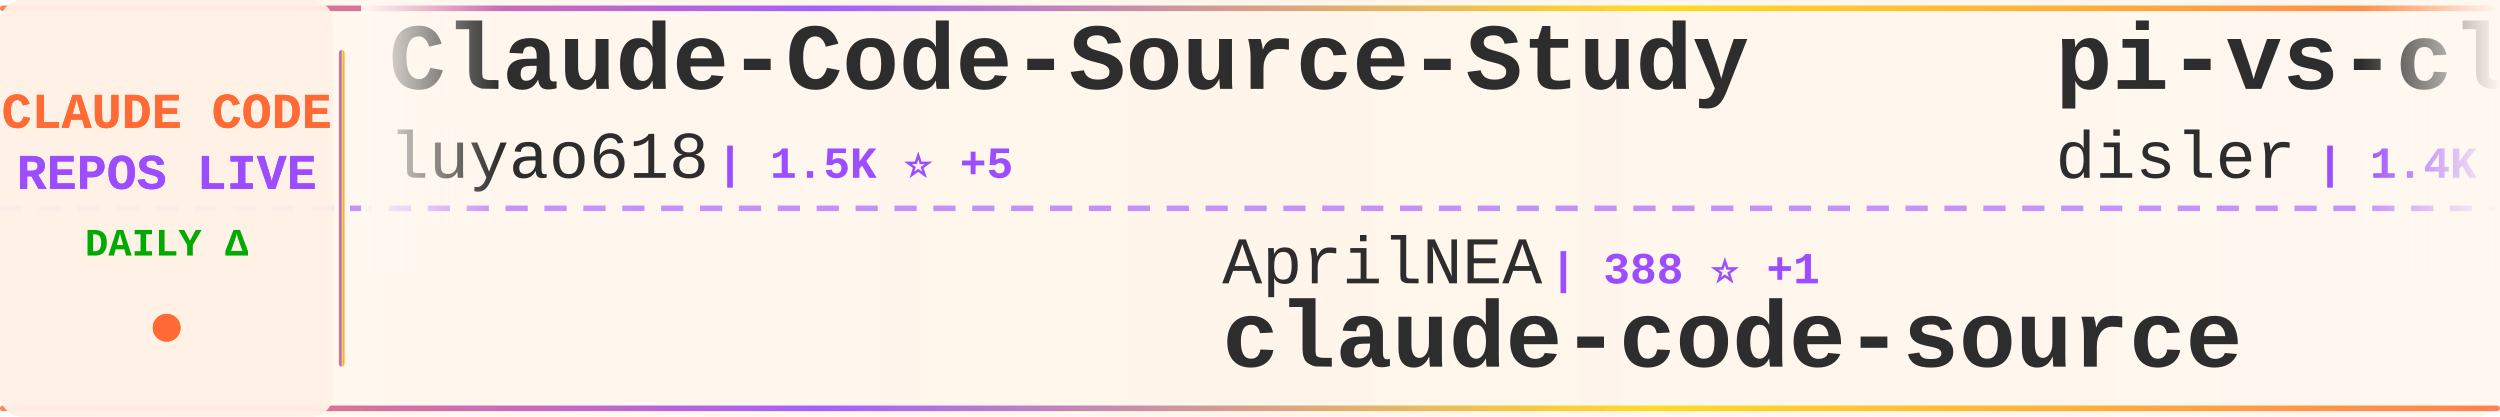
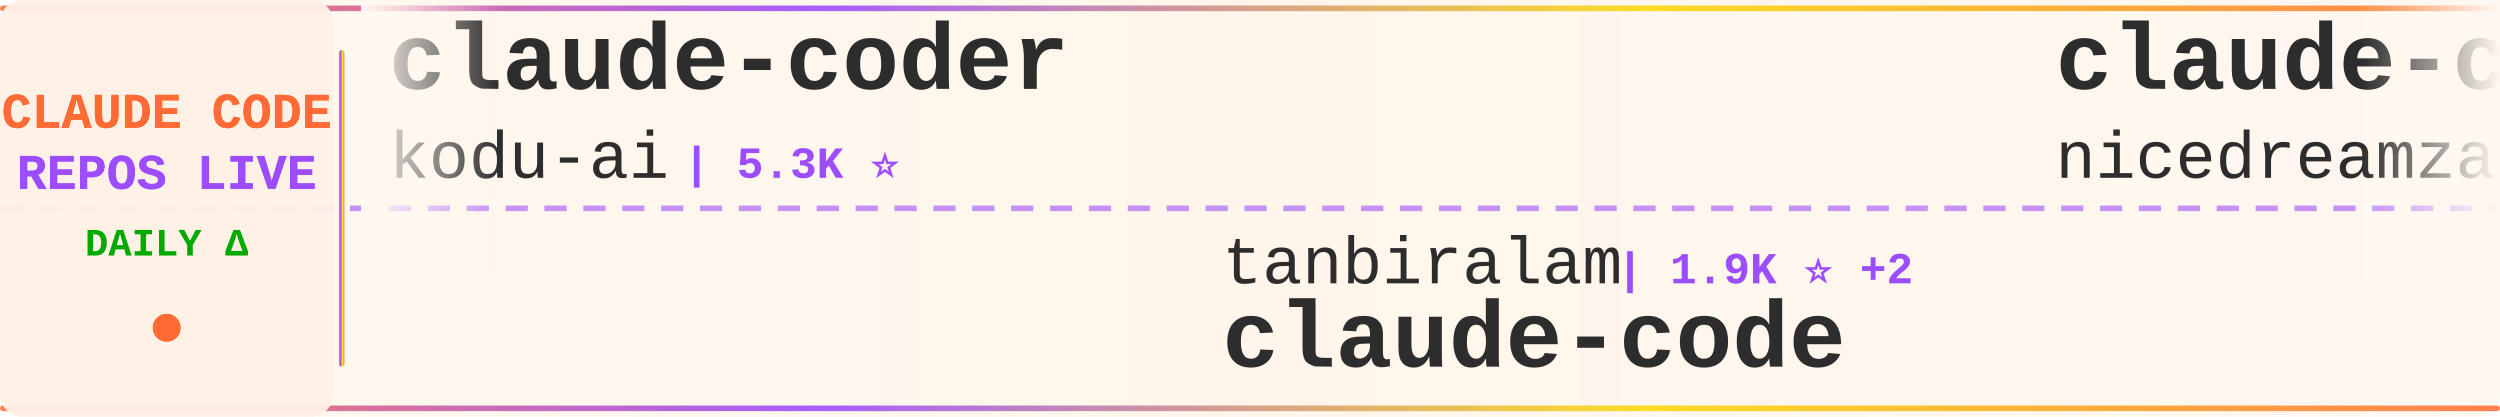
<svg xmlns="http://www.w3.org/2000/svg" width="900" height="150">
  <defs>
    <linearGradient id="tickerBg" x1="0%" y1="0%" x2="100%" y2="0%">
      <stop offset="0%" style="stop-color:#fff8f0;stop-opacity:0.98" />
      <stop offset="50%" style="stop-color:#fff5eb;stop-opacity:1" />
      <stop offset="100%" style="stop-color:#fff8f0;stop-opacity:0.98" />
    </linearGradient>
    <linearGradient id="borderGrad" x1="0%" y1="0%" x2="100%" y2="0%">
      <stop offset="0%" style="stop-color:#FF6B35;stop-opacity:0.85">
        <animate attributeName="stop-opacity" values="0.85;1;0.85" dur="2s" repeatCount="indefinite" />
      </stop>
      <stop offset="33%" style="stop-color:#9C4EFF;stop-opacity:0.9">
        <animate attributeName="stop-opacity" values="0.9;1;0.9" dur="2.2s" repeatCount="indefinite" />
      </stop>
      <stop offset="66%" style="stop-color:#FFD700;stop-opacity:0.85">
        <animate attributeName="stop-opacity" values="0.85;1;0.85" dur="1.8s" repeatCount="indefinite" />
      </stop>
      <stop offset="100%" style="stop-color:#FF6B35;stop-opacity:0.85">
        <animate attributeName="stop-opacity" values="0.85;1;0.85" dur="2s" repeatCount="indefinite" />
      </stop>
    </linearGradient>
    <filter id="textGlow">
      <feGaussianBlur stdDeviation="0.15" result="coloredBlur" />
      <feMerge>
        <feMergeNode in="coloredBlur" />
        <feMergeNode in="SourceGraphic" />
      </feMerge>
    </filter>
    <filter id="metricGlow">
      <feGaussianBlur stdDeviation="0.2" result="coloredBlur" />
      <feMerge>
        <feMergeNode in="coloredBlur" />
        <feMergeNode in="SourceGraphic" />
      </feMerge>
    </filter>
    <linearGradient id="leftFade" x1="0%" y1="0%" x2="100%" y2="0%">
      <stop offset="0%" style="stop-color:#fff8f0;stop-opacity:1" />
      <stop offset="100%" style="stop-color:#fff8f0;stop-opacity:0" />
    </linearGradient>
    <linearGradient id="rightFade" x1="0%" y1="0%" x2="100%" y2="0%">
      <stop offset="0%" style="stop-color:#fff8f0;stop-opacity:0" />
      <stop offset="100%" style="stop-color:#fff8f0;stop-opacity:1" />
    </linearGradient>
  </defs>
  <rect width="900" height="150" fill="url(#tickerBg)" rx="8" />
  <rect x="0" y="2" width="900" height="2" fill="url(#borderGrad)" rx="1" />
  <rect x="0" y="146" width="900" height="2" fill="url(#borderGrad)" rx="1" />
  <line x1="0" y1="75" x2="900" y2="75" stroke="#9C4EFF" stroke-width="2" stroke-dasharray="8 6" opacity="0.6" />
  <rect x="0" y="0" width="120" height="150" fill="#fff0e6" opacity="0.95" rx="8" />
  <text x="60" y="46" font-family="'Courier New', monospace" font-size="18" font-weight="bold" fill="#FF6B35" text-anchor="middle" filter="url(#textGlow)">
    CLAUDE CODE
  </text>
  <text x="60" y="68" font-family="'Courier New', monospace" font-size="18" font-weight="bold" fill="#9C4EFF" text-anchor="middle" filter="url(#textGlow)">
    REPOS LIVE
  </text>
  <text x="60" y="92" font-family="'Courier New', monospace" font-size="14" font-weight="bold" fill="#00aa00" text-anchor="middle">
    DAILY Δ
  </text>
  <circle cx="60" cy="118" r="5" fill="#FF6B35" filter="url(#metricGlow)">
    <animate attributeName="r" values="4;6;4" dur="1.5s" repeatCount="indefinite" />
    <animate attributeName="opacity" values="0.6;1;0.6" dur="1.5s" repeatCount="indefinite" />
  </circle>
  <rect x="122" y="18" width="2" height="114" fill="url(#borderGrad)" rx="1" />
  <clipPath id="tickerClip">
    <rect x="130" y="0" width="770" height="150" />
  </clipPath>
  <g clip-path="url(#tickerClip)">
    <g id="tickerItems">
      <animateTransform attributeName="transform" attributeType="XML" type="translate" from="0 0" to="-3000 0" dur="54s" repeatCount="indefinite" />
      <g transform="translate(0, 0)">
-         <text x="140" y="32" font-family="'Courier New', monospace" font-size="34" font-weight="bold" fill="#2d2d2d">Claude-Code-Source-Study</text>
-         <text x="140" y="64" font-family="'Courier New', monospace" font-size="24" font-weight="normal" fill="#2d2d2d" opacity="1.0">luyao618</text>
-         <text x="258" y="64" font-family="'Courier New', monospace" font-size="16" font-weight="bold" fill="#9C4EFF"> | 1.5K ⭐ +5</text>
+         <text x="140" y="32" font-family="'Courier New', monospace" font-size="34" font-weight="bold" fill="#2d2d2d">claude-coder</text>
+         <text x="140" y="64" font-family="'Courier New', monospace" font-size="24" font-weight="normal" fill="#2d2d2d" opacity="1.0">kodu-ai</text>
+         <text x="246" y="64" font-family="'Courier New', monospace" font-size="16" font-weight="bold" fill="#9C4EFF"> | 5.3K ⭐</text>
      </g>
      <g transform="translate(300, 0)">
-         <text x="140" y="102" font-family="'Courier New', monospace" font-size="24" font-weight="normal" fill="#2d2d2d" opacity="1.0">AprilNEA</text>
-         <text x="258" y="102" font-family="'Courier New', monospace" font-size="16" font-weight="bold" fill="#9C4EFF"> | 388 ⭐ +1</text>
-         <text x="140" y="132" font-family="'Courier New', monospace" font-size="34" font-weight="bold" fill="#2d2d2d">claude-code-source</text>
+         <text x="140" y="102" font-family="'Courier New', monospace" font-size="24" font-weight="normal" fill="#2d2d2d" opacity="1.0">tanbiralam</text>
+         <text x="282" y="102" font-family="'Courier New', monospace" font-size="16" font-weight="bold" fill="#9C4EFF"> | 1.9K ⭐ +2</text>
+         <text x="140" y="132" font-family="'Courier New', monospace" font-size="34" font-weight="bold" fill="#2d2d2d">claude-code</text>
      </g>
      <g transform="translate(600, 0)">
-         <text x="140" y="32" font-family="'Courier New', monospace" font-size="34" font-weight="bold" fill="#2d2d2d">pi-vs-claude-code</text>
-         <text x="140" y="64" font-family="'Courier New', monospace" font-size="24" font-weight="normal" fill="#2d2d2d" opacity="1.0">disler</text>
-         <text x="234" y="64" font-family="'Courier New', monospace" font-size="16" font-weight="bold" fill="#9C4EFF"> | 1.4K ⭐ +6</text>
+         <text x="140" y="32" font-family="'Courier New', monospace" font-size="34" font-weight="bold" fill="#2d2d2d">claude-code-local</text>
+         <text x="140" y="64" font-family="'Courier New', monospace" font-size="24" font-weight="normal" fill="#2d2d2d" opacity="1.0">nicedreamzapp</text>
+         <text x="318" y="64" font-family="'Courier New', monospace" font-size="16" font-weight="bold" fill="#9C4EFF"> | 2.8K ⭐ +20</text>
      </g>
      <g transform="translate(900, 0)">
-         <text x="140" y="102" font-family="'Courier New', monospace" font-size="24" font-weight="normal" fill="#2d2d2d" opacity="1.0">JrCx7scC</text>
-         <text x="258" y="102" font-family="'Courier New', monospace" font-size="16" font-weight="bold" fill="#9C4EFF"> | 370 ⭐</text>
-         <text x="140" y="132" font-family="'Courier New', monospace" font-size="34" font-weight="bold" fill="#2d2d2d">claude-code-source</text>
+         <text x="140" y="102" font-family="'Courier New', monospace" font-size="24" font-weight="normal" fill="#2d2d2d" opacity="1.0">Windy3f3f3f3f</text>
+         <text x="318" y="102" font-family="'Courier New', monospace" font-size="16" font-weight="bold" fill="#9C4EFF"> | 2.7K ⭐ +9</text>
+         <text x="140" y="132" font-family="'Courier New', monospace" font-size="34" font-weight="bold" fill="#2d2d2d">how-claude-code-works</text>
      </g>
      <g transform="translate(1200, 0)">
-         <text x="140" y="32" font-family="'Courier New', monospace" font-size="34" font-weight="bold" fill="#2d2d2d">claude-code-pm-course</text>
-         <text x="140" y="64" font-family="'Courier New', monospace" font-size="24" font-weight="normal" fill="#2d2d2d" opacity="1.0">carlvellotti</text>
-         <text x="306" y="64" font-family="'Courier New', monospace" font-size="16" font-weight="bold" fill="#9C4EFF"> | 2.1K ⭐ +2</text>
+         <text x="140" y="32" font-family="'Courier New', monospace" font-size="34" font-weight="bold" fill="#2d2d2d">claude-code-engineering</text>
+         <text x="140" y="64" font-family="'Courier New', monospace" font-size="24" font-weight="normal" fill="#2d2d2d" opacity="1.0">huangjia2019</text>
+         <text x="306" y="64" font-family="'Courier New', monospace" font-size="16" font-weight="bold" fill="#9C4EFF"> | 851 ⭐ +4</text>
      </g>
      <g transform="translate(1500, 0)">
-         <text x="140" y="102" font-family="'Courier New', monospace" font-size="24" font-weight="normal" fill="#2d2d2d" opacity="1.0">xorespesp</text>
-         <text x="270" y="102" font-family="'Courier New', monospace" font-size="16" font-weight="bold" fill="#9C4EFF"> | 227 ⭐</text>
+         <text x="140" y="102" font-family="'Courier New', monospace" font-size="24" font-weight="normal" fill="#2d2d2d" opacity="1.0">AICoderTudou</text>
+         <text x="306" y="102" font-family="'Courier New', monospace" font-size="16" font-weight="bold" fill="#9C4EFF"> | 500 ⭐</text>
+         <text x="140" y="132" font-family="'Courier New', monospace" font-size="34" font-weight="bold" fill="#2d2d2d">claude-code-tudou</text>
+       </g>
+       <g transform="translate(1800, 0)">
+         <text x="140" y="32" font-family="'Courier New', monospace" font-size="34" font-weight="bold" fill="#2d2d2d">claude-code-source</text>
+         <text x="140" y="64" font-family="'Courier New', monospace" font-size="24" font-weight="normal" fill="#2d2d2d" opacity="1.0">AprilNEA</text>
+         <text x="258" y="64" font-family="'Courier New', monospace" font-size="16" font-weight="bold" fill="#9C4EFF"> | 388 ⭐ +1</text>
+       </g>
+       <g transform="translate(2100, 0)">
+         <text x="140" y="102" font-family="'Courier New', monospace" font-size="24" font-weight="normal" fill="#2d2d2d" opacity="1.0">router-for-me</text>
+         <text x="318" y="102" font-family="'Courier New', monospace" font-size="16" font-weight="bold" fill="#9C4EFF"> | 37.8K ⭐ +89</text>
+         <text x="140" y="132" font-family="'Courier New', monospace" font-size="34" font-weight="bold" fill="#2d2d2d">CLIProxyAPI</text>
+       </g>
+       <g transform="translate(2400, 0)">
+         <text x="140" y="32" font-family="'Courier New', monospace" font-size="34" font-weight="bold" fill="#2d2d2d">claude-code</text>
+         <text x="140" y="64" font-family="'Courier New', monospace" font-size="24" font-weight="normal" fill="#2d2d2d" opacity="1.0">lowcortisolprogrammer</text>
+         <text x="414" y="64" font-family="'Courier New', monospace" font-size="16" font-weight="bold" fill="#9C4EFF"> | 171 ⭐</text>
+       </g>
+       <g transform="translate(2700, 0)">
+         <text x="140" y="102" font-family="'Courier New', monospace" font-size="24" font-weight="normal" fill="#2d2d2d" opacity="1.0">jeremylongshore</text>
+         <text x="342" y="102" font-family="'Courier New', monospace" font-size="16" font-weight="bold" fill="#9C4EFF"> | 2.4K ⭐ +3</text>
+         <text x="140" y="132" font-family="'Courier New', monospace" font-size="34" font-weight="bold" fill="#2d2d2d">claude-code-plugins-plus...</text>
+       </g>
+       <g transform="translate(3000, 0)">
+         <text x="140" y="32" font-family="'Courier New', monospace" font-size="34" font-weight="bold" fill="#2d2d2d">claude-coder</text>
+         <text x="140" y="64" font-family="'Courier New', monospace" font-size="24" font-weight="normal" fill="#2d2d2d" opacity="1.0">kodu-ai</text>
+         <text x="246" y="64" font-family="'Courier New', monospace" font-size="16" font-weight="bold" fill="#9C4EFF"> | 5.3K ⭐</text>
+       </g>
+       <g transform="translate(3300, 0)">
+         <text x="140" y="102" font-family="'Courier New', monospace" font-size="24" font-weight="normal" fill="#2d2d2d" opacity="1.0">tanbiralam</text>
+         <text x="282" y="102" font-family="'Courier New', monospace" font-size="16" font-weight="bold" fill="#9C4EFF"> | 1.9K ⭐ +2</text>
        <text x="140" y="132" font-family="'Courier New', monospace" font-size="34" font-weight="bold" fill="#2d2d2d">claude-code</text>
      </g>
-       <g transform="translate(1800, 0)">
-         <text x="140" y="32" font-family="'Courier New', monospace" font-size="34" font-weight="bold" fill="#2d2d2d">claude-code-cli</text>
-         <text x="140" y="64" font-family="'Courier New', monospace" font-size="24" font-weight="normal" fill="#2d2d2d" opacity="1.0">huangserva</text>
-         <text x="282" y="64" font-family="'Courier New', monospace" font-size="16" font-weight="bold" fill="#9C4EFF"> | 604 ⭐ +1</text>
-       </g>
-       <g transform="translate(2100, 0)">
-         <text x="140" y="102" font-family="'Courier New', monospace" font-size="24" font-weight="normal" fill="#2d2d2d" opacity="1.0">centminmod</text>
-         <text x="282" y="102" font-family="'Courier New', monospace" font-size="16" font-weight="bold" fill="#9C4EFF"> | 2.4K ⭐</text>
-         <text x="140" y="132" font-family="'Courier New', monospace" font-size="34" font-weight="bold" fill="#2d2d2d">my-claude-code-setup</text>
-       </g>
-       <g transform="translate(2400, 0)">
-         <text x="140" y="32" font-family="'Courier New', monospace" font-size="34" font-weight="bold" fill="#2d2d2d">claude-code-action</text>
-         <text x="140" y="64" font-family="'Courier New', monospace" font-size="24" font-weight="normal" fill="#2d2d2d" opacity="1.0">anthropics</text>
-         <text x="282" y="64" font-family="'Courier New', monospace" font-size="16" font-weight="bold" fill="#9C4EFF"> | 8.0K ⭐ +15</text>
-       </g>
-       <g transform="translate(2700, 0)">
-         <text x="140" y="102" font-family="'Courier New', monospace" font-size="24" font-weight="normal" fill="#2d2d2d" opacity="1.0">sugyan</text>
-         <text x="234" y="102" font-family="'Courier New', monospace" font-size="16" font-weight="bold" fill="#9C4EFF"> | 1.1K ⭐</text>
-         <text x="140" y="132" font-family="'Courier New', monospace" font-size="34" font-weight="bold" fill="#2d2d2d">claude-code-webui</text>
-       </g>
-       <g transform="translate(3000, 0)">
-         <text x="140" y="32" font-family="'Courier New', monospace" font-size="34" font-weight="bold" fill="#2d2d2d">Claude-Code-Source-Study</text>
-         <text x="140" y="64" font-family="'Courier New', monospace" font-size="24" font-weight="normal" fill="#2d2d2d" opacity="1.0">luyao618</text>
-         <text x="258" y="64" font-family="'Courier New', monospace" font-size="16" font-weight="bold" fill="#9C4EFF"> | 1.5K ⭐ +5</text>
-       </g>
-       <g transform="translate(3300, 0)">
-         <text x="140" y="102" font-family="'Courier New', monospace" font-size="24" font-weight="normal" fill="#2d2d2d" opacity="1.0">AprilNEA</text>
-         <text x="258" y="102" font-family="'Courier New', monospace" font-size="16" font-weight="bold" fill="#9C4EFF"> | 388 ⭐ +1</text>
-         <text x="140" y="132" font-family="'Courier New', monospace" font-size="34" font-weight="bold" fill="#2d2d2d">claude-code-source</text>
-       </g>
      <g transform="translate(3600, 0)">
-         <text x="140" y="32" font-family="'Courier New', monospace" font-size="34" font-weight="bold" fill="#2d2d2d">pi-vs-claude-code</text>
-         <text x="140" y="64" font-family="'Courier New', monospace" font-size="24" font-weight="normal" fill="#2d2d2d" opacity="1.0">disler</text>
-         <text x="234" y="64" font-family="'Courier New', monospace" font-size="16" font-weight="bold" fill="#9C4EFF"> | 1.4K ⭐ +6</text>
+         <text x="140" y="32" font-family="'Courier New', monospace" font-size="34" font-weight="bold" fill="#2d2d2d">claude-code-local</text>
+         <text x="140" y="64" font-family="'Courier New', monospace" font-size="24" font-weight="normal" fill="#2d2d2d" opacity="1.0">nicedreamzapp</text>
+         <text x="318" y="64" font-family="'Courier New', monospace" font-size="16" font-weight="bold" fill="#9C4EFF"> | 2.8K ⭐ +20</text>
      </g>
      <g transform="translate(3900, 0)">
-         <text x="140" y="102" font-family="'Courier New', monospace" font-size="24" font-weight="normal" fill="#2d2d2d" opacity="1.0">JrCx7scC</text>
-         <text x="258" y="102" font-family="'Courier New', monospace" font-size="16" font-weight="bold" fill="#9C4EFF"> | 370 ⭐</text>
-         <text x="140" y="132" font-family="'Courier New', monospace" font-size="34" font-weight="bold" fill="#2d2d2d">claude-code-source</text>
+         <text x="140" y="102" font-family="'Courier New', monospace" font-size="24" font-weight="normal" fill="#2d2d2d" opacity="1.0">Windy3f3f3f3f</text>
+         <text x="318" y="102" font-family="'Courier New', monospace" font-size="16" font-weight="bold" fill="#9C4EFF"> | 2.7K ⭐ +9</text>
+         <text x="140" y="132" font-family="'Courier New', monospace" font-size="34" font-weight="bold" fill="#2d2d2d">how-claude-code-works</text>
      </g>
    </g>
  </g>
  <rect x="130" y="0" width="50" height="100" fill="url(#leftFade)" />
  <rect x="850" y="0" width="50" height="100" fill="url(#rightFade)" />
</svg>
